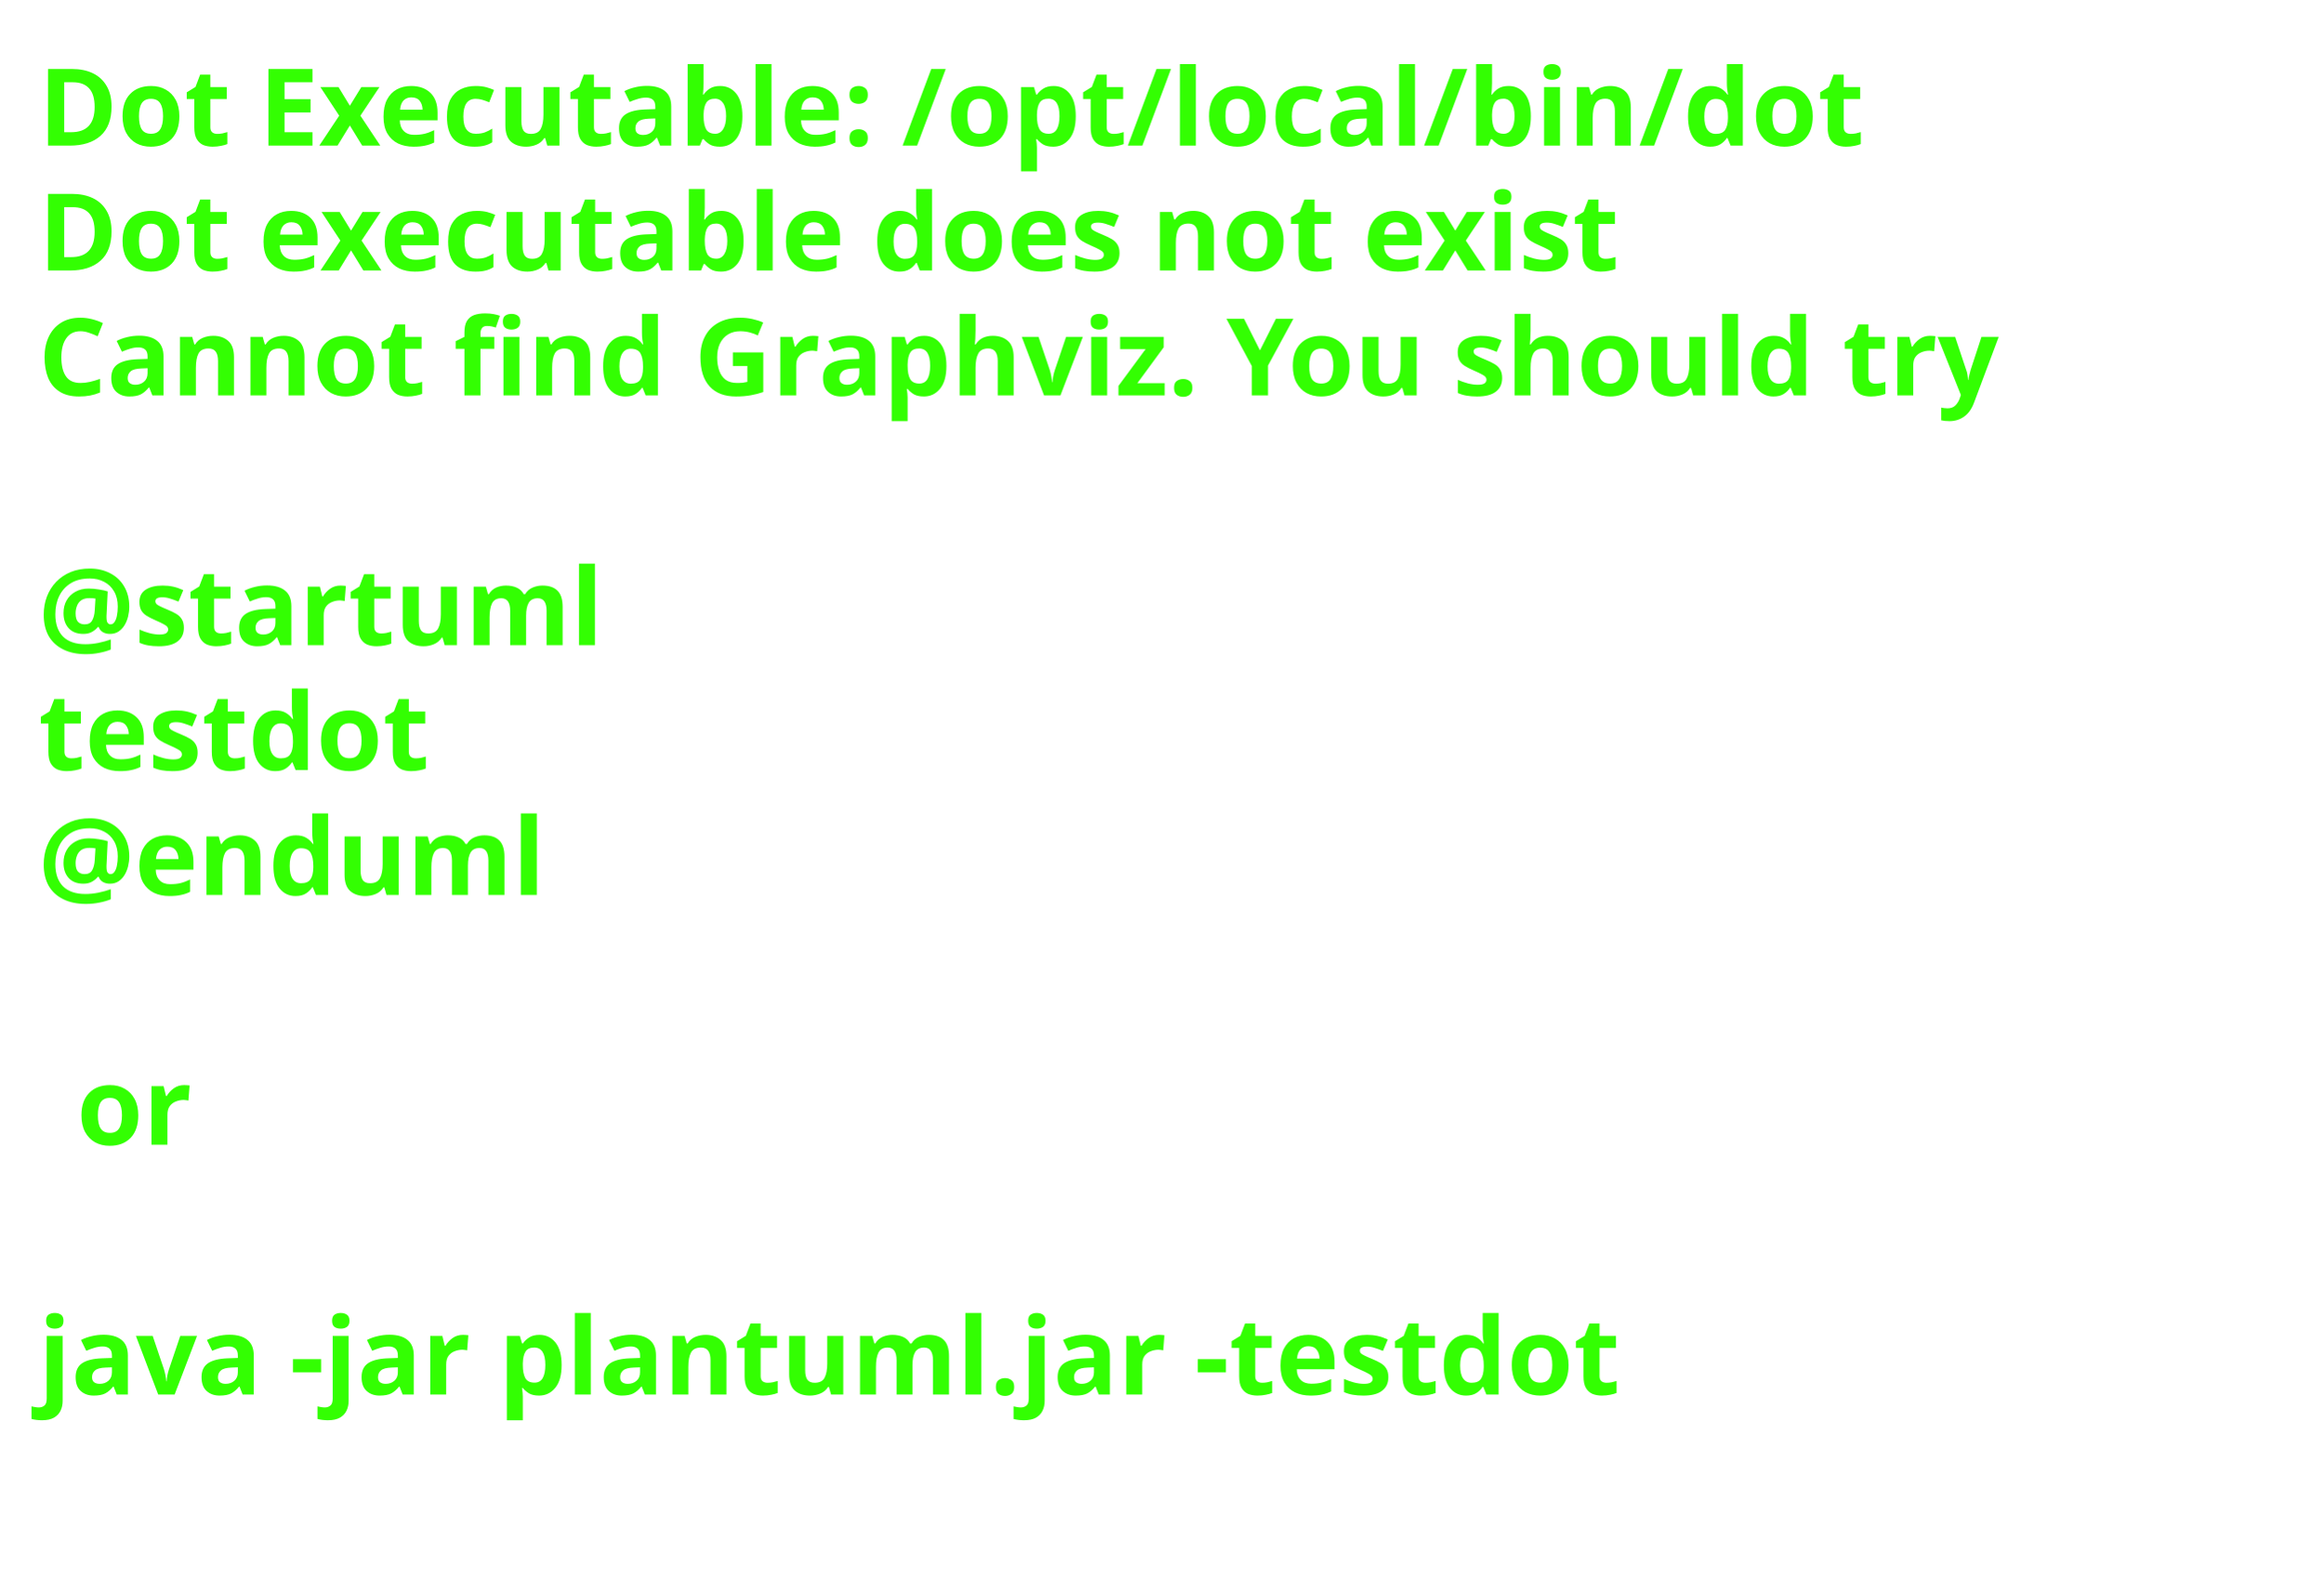
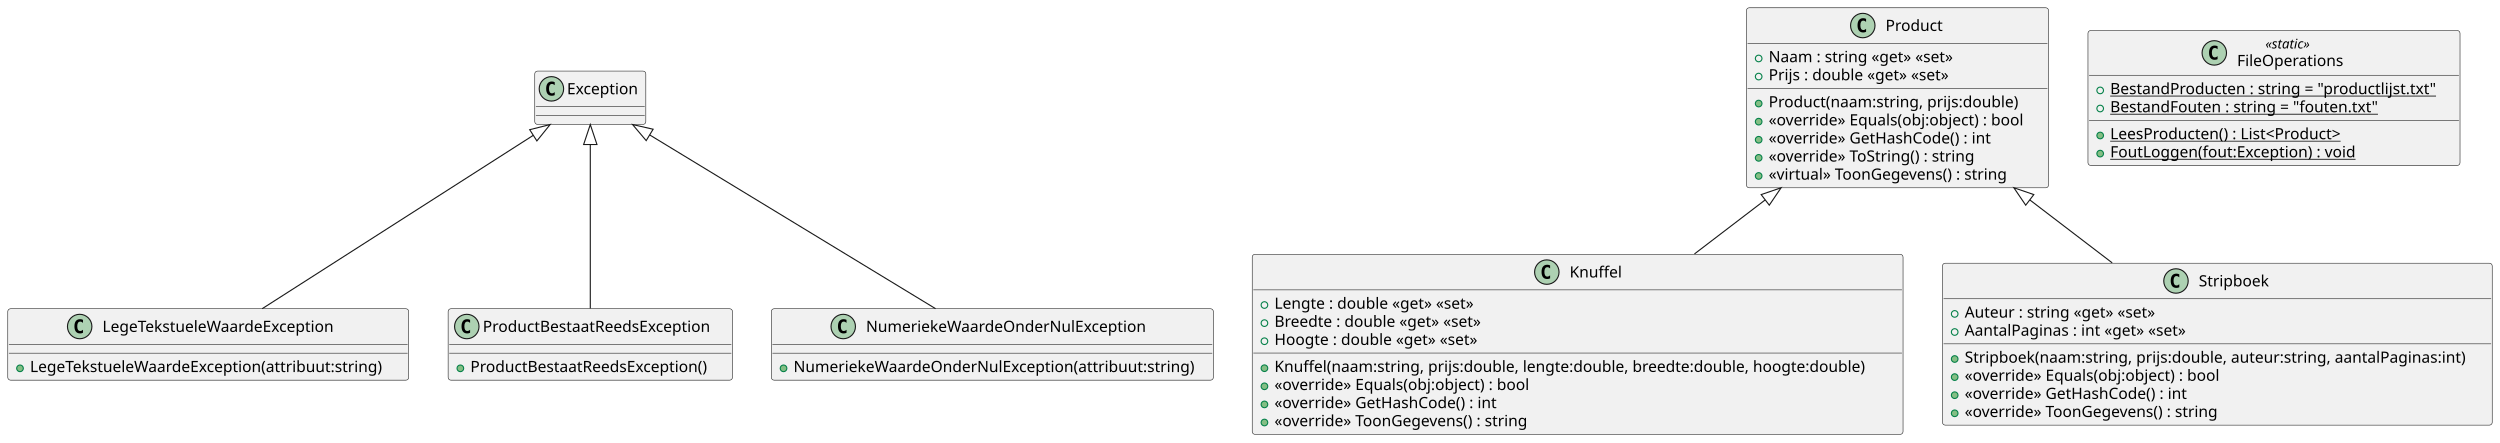
- <svg xmlns="http://www.w3.org/2000/svg" contentStyleType="text/css" height="206px" preserveAspectRatio="none" style="width:303px;height:206px;background:#FFFFFF;" version="1.1" viewBox="0 0 303 206" width="303px" zoomAndPan="magnify">
+ <svg xmlns="http://www.w3.org/2000/svg" contentStyleType="text/css" height="398px" preserveAspectRatio="none" style="width:2251px;height:398px;background:#FFFFFF;" version="1.1" viewBox="0 0 2251 398" width="2251px" zoomAndPan="magnify">
  <defs />
  <g>
-     <text fill="#33FF02" font-family="sans-serif" font-size="14" font-weight="bold" lengthAdjust="spacing" textLength="261" x="5" y="19">Dot Executable: /opt/local/bin/dot</text>
-     <text fill="#33FF02" font-family="sans-serif" font-size="14" font-weight="bold" lengthAdjust="spacing" textLength="237" x="5" y="35.297">Dot executable does not exist</text>
-     <text fill="#33FF02" font-family="sans-serif" font-size="14" font-weight="bold" lengthAdjust="spacing" textLength="291" x="5" y="51.594">Cannot find Graphviz. You should try</text>
-     <text fill="#33FF02" font-family="sans-serif" font-size="14" font-weight="bold" lengthAdjust="spacing" textLength="5" x="5" y="67.891"> </text>
-     <text fill="#33FF02" font-family="sans-serif" font-size="14" font-weight="bold" lengthAdjust="spacing" textLength="79" x="5" y="84.188">@startuml</text>
-     <text fill="#33FF02" font-family="sans-serif" font-size="14" font-weight="bold" lengthAdjust="spacing" textLength="57" x="5" y="100.484">testdot</text>
-     <text fill="#33FF02" font-family="sans-serif" font-size="14" font-weight="bold" lengthAdjust="spacing" textLength="72" x="5" y="116.781">@enduml</text>
-     <text fill="#33FF02" font-family="sans-serif" font-size="14" font-weight="bold" lengthAdjust="spacing" textLength="5" x="5" y="133.078"> </text>
-     <text fill="#33FF02" font-family="sans-serif" font-size="14" font-weight="bold" lengthAdjust="spacing" textLength="17" x="10" y="149.375">or</text>
-     <text fill="#33FF02" font-family="sans-serif" font-size="14" font-weight="bold" lengthAdjust="spacing" textLength="5" x="5" y="165.672"> </text>
-     <text fill="#33FF02" font-family="sans-serif" font-size="14" font-weight="bold" lengthAdjust="spacing" textLength="227" x="5" y="181.969">java -jar plantuml.jar -testdot</text>
-     <text fill="#33FF02" font-family="sans-serif" font-size="14" font-weight="bold" lengthAdjust="spacing" textLength="5" x="5" y="198.266"> </text>
+     <g id="elem_LegeTekstueleWaardeException">
+       <rect codeLine="1" fill="#F1F1F1" height="64.297" id="LegeTekstueleWaardeException" rx="2.5" ry="2.5" style="stroke:#181818;stroke-width:0.5;" width="361" x="7" y="278" />
+       <ellipse cx="71.75" cy="294" fill="#ADD1B2" rx="11" ry="11" style="stroke:#181818;stroke-width:1.0;" />
+       <path d="M74.719,299.641 Q74.141,299.938 73.5,300.078 Q72.859,300.234 72.156,300.234 Q69.656,300.234 68.328,298.594 Q67.016,296.938 67.016,293.812 Q67.016,290.688 68.328,289.031 Q69.656,287.375 72.156,287.375 Q72.859,287.375 73.5,287.531 Q74.156,287.688 74.719,287.984 L74.719,290.703 Q74.094,290.125 73.5,289.859 Q72.906,289.578 72.281,289.578 Q70.938,289.578 70.25,290.656 Q69.562,291.719 69.562,293.812 Q69.562,295.906 70.25,296.984 Q70.938,298.047 72.281,298.047 Q72.906,298.047 73.5,297.781 Q74.094,297.5 74.719,296.922 L74.719,299.641 Z " fill="#000000" />
+       <text fill="#000000" font-family="sans-serif" font-size="14" lengthAdjust="spacing" textLength="223" x="92.25" y="298.847">LegeTekstueleWaardeException</text>
+       <line style="stroke:#181818;stroke-width:0.5;" x1="8" x2="367" y1="310" y2="310" />
+       <line style="stroke:#181818;stroke-width:0.5;" x1="8" x2="367" y1="318" y2="318" />
+       <ellipse cx="18" cy="331.648" fill="#84BE84" rx="3" ry="3" style="stroke:#038048;stroke-width:1.0;" />
+       <text fill="#000000" font-family="sans-serif" font-size="14" lengthAdjust="spacing" textLength="335" x="27" y="334.995">LegeTekstueleWaardeException(attribuut:string)</text>
+     </g>
+     <g id="elem_Exception">
+       <rect fill="#F1F1F1" height="48" id="Exception" rx="2.5" ry="2.5" style="stroke:#181818;stroke-width:0.5;" width="100" x="481.5" y="64" />
+       <ellipse cx="496.5" cy="80" fill="#ADD1B2" rx="11" ry="11" style="stroke:#181818;stroke-width:1.0;" />
+       <path d="M499.469,85.641 Q498.891,85.938 498.25,86.078 Q497.609,86.234 496.906,86.234 Q494.406,86.234 493.078,84.594 Q491.766,82.938 491.766,79.812 Q491.766,76.688 493.078,75.031 Q494.406,73.375 496.906,73.375 Q497.609,73.375 498.25,73.531 Q498.906,73.688 499.469,73.984 L499.469,76.703 Q498.844,76.125 498.25,75.859 Q497.656,75.578 497.031,75.578 Q495.688,75.578 495,76.656 Q494.312,77.719 494.312,79.812 Q494.312,81.906 495,82.984 Q495.688,84.047 497.031,84.047 Q497.656,84.047 498.25,83.781 Q498.844,83.5 499.469,82.922 L499.469,85.641 Z " fill="#000000" />
+       <text fill="#000000" font-family="sans-serif" font-size="14" lengthAdjust="spacing" textLength="68" x="510.5" y="84.847">Exception</text>
+       <line style="stroke:#181818;stroke-width:0.5;" x1="482.5" x2="580.5" y1="96" y2="96" />
+       <line style="stroke:#181818;stroke-width:0.5;" x1="482.5" x2="580.5" y1="104" y2="104" />
+     </g>
+     <g id="elem_Knuffel">
+       <rect codeLine="1" fill="#F1F1F1" height="162.078" id="Knuffel" rx="2.5" ry="2.5" style="stroke:#181818;stroke-width:0.5;" width="586" x="1127.5" y="229" />
+       <ellipse cx="1392.75" cy="245" fill="#ADD1B2" rx="11" ry="11" style="stroke:#181818;stroke-width:1.0;" />
+       <path d="M1395.719,250.641 Q1395.141,250.938 1394.5,251.078 Q1393.859,251.234 1393.156,251.234 Q1390.656,251.234 1389.328,249.594 Q1388.016,247.938 1388.016,244.812 Q1388.016,241.688 1389.328,240.031 Q1390.656,238.375 1393.156,238.375 Q1393.859,238.375 1394.5,238.531 Q1395.156,238.688 1395.719,238.984 L1395.719,241.703 Q1395.094,241.125 1394.5,240.859 Q1393.906,240.578 1393.281,240.578 Q1391.938,240.578 1391.25,241.656 Q1390.562,242.719 1390.562,244.812 Q1390.562,246.906 1391.25,247.984 Q1391.938,249.047 1393.281,249.047 Q1393.906,249.047 1394.5,248.781 Q1395.094,248.5 1395.719,247.922 L1395.719,250.641 Z " fill="#000000" />
+       <text fill="#000000" font-family="sans-serif" font-size="14" lengthAdjust="spacing" textLength="47" x="1413.25" y="249.847">Knuffel</text>
+       <line style="stroke:#181818;stroke-width:0.5;" x1="1128.5" x2="1712.5" y1="261" y2="261" />
+       <ellipse cx="1138.5" cy="274.648" fill="none" rx="3" ry="3" style="stroke:#038048;stroke-width:1.0;" />
+       <text fill="#000000" font-family="sans-serif" font-size="14" lengthAdjust="spacing" textLength="198" x="1147.5" y="277.995">Lengte : double «get» «set»</text>
+       <ellipse cx="1138.5" cy="290.945" fill="none" rx="3" ry="3" style="stroke:#038048;stroke-width:1.0;" />
+       <text fill="#000000" font-family="sans-serif" font-size="14" lengthAdjust="spacing" textLength="206" x="1147.5" y="294.292">Breedte : double «get» «set»</text>
+       <ellipse cx="1138.5" cy="307.242" fill="none" rx="3" ry="3" style="stroke:#038048;stroke-width:1.0;" />
+       <text fill="#000000" font-family="sans-serif" font-size="14" lengthAdjust="spacing" textLength="201" x="1147.5" y="310.589">Hoogte : double «get» «set»</text>
+       <line style="stroke:#181818;stroke-width:0.5;" x1="1128.5" x2="1712.5" y1="317.891" y2="317.891" />
+       <ellipse cx="1138.5" cy="331.539" fill="#84BE84" rx="3" ry="3" style="stroke:#038048;stroke-width:1.0;" />
+       <text fill="#000000" font-family="sans-serif" font-size="14" lengthAdjust="spacing" textLength="560" x="1147.5" y="334.886">Knuffel(naam:string, prijs:double, lengte:double, breedte:double, hoogte:double)</text>
+       <ellipse cx="1138.5" cy="347.836" fill="#84BE84" rx="3" ry="3" style="stroke:#038048;stroke-width:1.0;" />
+       <text fill="#000000" font-family="sans-serif" font-size="14" lengthAdjust="spacing" textLength="246" x="1147.5" y="351.183">«override» Equals(obj:object) : bool</text>
+       <ellipse cx="1138.5" cy="364.133" fill="#84BE84" rx="3" ry="3" style="stroke:#038048;stroke-width:1.0;" />
+       <text fill="#000000" font-family="sans-serif" font-size="14" lengthAdjust="spacing" textLength="215" x="1147.5" y="367.479">«override» GetHashCode() : int</text>
+       <ellipse cx="1138.5" cy="380.43" fill="#84BE84" rx="3" ry="3" style="stroke:#038048;stroke-width:1.0;" />
+       <text fill="#000000" font-family="sans-serif" font-size="14" lengthAdjust="spacing" textLength="247" x="1147.5" y="383.776">«override» ToonGegevens() : string</text>
+     </g>
+     <g id="elem_Product">
+       <rect codeLine="1" fill="#F1F1F1" height="162.078" id="Product" rx="2.5" ry="2.5" style="stroke:#181818;stroke-width:0.5;" width="272" x="1572.5" y="7" />
+       <ellipse cx="1677.25" cy="23" fill="#ADD1B2" rx="11" ry="11" style="stroke:#181818;stroke-width:1.0;" />
+       <path d="M1680.219,28.641 Q1679.641,28.938 1679,29.078 Q1678.359,29.234 1677.656,29.234 Q1675.156,29.234 1673.828,27.594 Q1672.516,25.938 1672.516,22.812 Q1672.516,19.688 1673.828,18.031 Q1675.156,16.375 1677.656,16.375 Q1678.359,16.375 1679,16.531 Q1679.656,16.688 1680.219,16.984 L1680.219,19.703 Q1679.594,19.125 1679,18.859 Q1678.406,18.578 1677.781,18.578 Q1676.438,18.578 1675.75,19.656 Q1675.062,20.719 1675.062,22.812 Q1675.062,24.906 1675.75,25.984 Q1676.438,27.047 1677.781,27.047 Q1678.406,27.047 1679,26.781 Q1679.594,26.5 1680.219,25.922 L1680.219,28.641 Z " fill="#000000" />
+       <text fill="#000000" font-family="sans-serif" font-size="14" lengthAdjust="spacing" textLength="54" x="1697.75" y="27.847">Product</text>
+       <line style="stroke:#181818;stroke-width:0.5;" x1="1573.5" x2="1843.5" y1="39" y2="39" />
+       <ellipse cx="1583.5" cy="52.648" fill="none" rx="3" ry="3" style="stroke:#038048;stroke-width:1.0;" />
+       <text fill="#000000" font-family="sans-serif" font-size="14" lengthAdjust="spacing" textLength="180" x="1592.5" y="55.995">Naam : string «get» «set»</text>
+       <ellipse cx="1583.5" cy="68.945" fill="none" rx="3" ry="3" style="stroke:#038048;stroke-width:1.0;" />
+       <text fill="#000000" font-family="sans-serif" font-size="14" lengthAdjust="spacing" textLength="178" x="1592.5" y="72.292">Prijs : double «get» «set»</text>
+       <line style="stroke:#181818;stroke-width:0.5;" x1="1573.5" x2="1843.5" y1="79.594" y2="79.594" />
+       <ellipse cx="1583.5" cy="93.242" fill="#84BE84" rx="3" ry="3" style="stroke:#038048;stroke-width:1.0;" />
+       <text fill="#000000" font-family="sans-serif" font-size="14" lengthAdjust="spacing" textLength="235" x="1592.5" y="96.589">Product(naam:string, prijs:double)</text>
+       <ellipse cx="1583.5" cy="109.539" fill="#84BE84" rx="3" ry="3" style="stroke:#038048;stroke-width:1.0;" />
+       <text fill="#000000" font-family="sans-serif" font-size="14" lengthAdjust="spacing" textLength="246" x="1592.5" y="112.886">«override» Equals(obj:object) : bool</text>
+       <ellipse cx="1583.5" cy="125.836" fill="#84BE84" rx="3" ry="3" style="stroke:#038048;stroke-width:1.0;" />
+       <text fill="#000000" font-family="sans-serif" font-size="14" lengthAdjust="spacing" textLength="215" x="1592.5" y="129.183">«override» GetHashCode() : int</text>
+       <ellipse cx="1583.5" cy="142.133" fill="#84BE84" rx="3" ry="3" style="stroke:#038048;stroke-width:1.0;" />
+       <text fill="#000000" font-family="sans-serif" font-size="14" lengthAdjust="spacing" textLength="198" x="1592.5" y="145.48">«override» ToString() : string</text>
+       <ellipse cx="1583.5" cy="158.43" fill="#84BE84" rx="3" ry="3" style="stroke:#038048;stroke-width:1.0;" />
+       <text fill="#000000" font-family="sans-serif" font-size="14" lengthAdjust="spacing" textLength="231" x="1592.5" y="161.776">«virtual» ToonGegevens() : string</text>
+     </g>
+     <g id="elem_ProductBestaatReedsException">
+       <rect codeLine="1" fill="#F1F1F1" height="64.297" id="ProductBestaatReedsException" rx="2.5" ry="2.5" style="stroke:#181818;stroke-width:0.5;" width="256" x="403.5" y="278" />
+       <ellipse cx="420.3" cy="294" fill="#ADD1B2" rx="11" ry="11" style="stroke:#181818;stroke-width:1.0;" />
+       <path d="M423.269,299.641 Q422.691,299.938 422.05,300.078 Q421.409,300.234 420.706,300.234 Q418.206,300.234 416.878,298.594 Q415.566,296.938 415.566,293.812 Q415.566,290.688 416.878,289.031 Q418.206,287.375 420.706,287.375 Q421.409,287.375 422.05,287.531 Q422.706,287.688 423.269,287.984 L423.269,290.703 Q422.644,290.125 422.05,289.859 Q421.456,289.578 420.831,289.578 Q419.488,289.578 418.8,290.656 Q418.113,291.719 418.113,293.812 Q418.113,295.906 418.8,296.984 Q419.488,298.047 420.831,298.047 Q421.456,298.047 422.05,297.781 Q422.644,297.5 423.269,296.922 L423.269,299.641 Z " fill="#000000" />
+       <text fill="#000000" font-family="sans-serif" font-size="14" lengthAdjust="spacing" textLength="220" x="434.7" y="298.847">ProductBestaatReedsException</text>
+       <line style="stroke:#181818;stroke-width:0.5;" x1="404.5" x2="658.5" y1="310" y2="310" />
+       <line style="stroke:#181818;stroke-width:0.5;" x1="404.5" x2="658.5" y1="318" y2="318" />
+       <ellipse cx="414.5" cy="331.648" fill="#84BE84" rx="3" ry="3" style="stroke:#038048;stroke-width:1.0;" />
+       <text fill="#000000" font-family="sans-serif" font-size="14" lengthAdjust="spacing" textLength="230" x="423.5" y="334.995">ProductBestaatReedsException()</text>
+     </g>
+     <g id="elem_Stripboek">
+       <rect codeLine="1" fill="#F1F1F1" height="145.781" id="Stripboek" rx="2.5" ry="2.5" style="stroke:#181818;stroke-width:0.5;" width="495" x="1749" y="237" />
+       <ellipse cx="1959.25" cy="253" fill="#ADD1B2" rx="11" ry="11" style="stroke:#181818;stroke-width:1.0;" />
+       <path d="M1962.219,258.641 Q1961.641,258.938 1961,259.078 Q1960.359,259.234 1959.656,259.234 Q1957.156,259.234 1955.828,257.594 Q1954.516,255.938 1954.516,252.812 Q1954.516,249.688 1955.828,248.031 Q1957.156,246.375 1959.656,246.375 Q1960.359,246.375 1961,246.531 Q1961.656,246.688 1962.219,246.984 L1962.219,249.703 Q1961.594,249.125 1961,248.859 Q1960.406,248.578 1959.781,248.578 Q1958.438,248.578 1957.75,249.656 Q1957.062,250.719 1957.062,252.812 Q1957.062,254.906 1957.75,255.984 Q1958.438,257.047 1959.781,257.047 Q1960.406,257.047 1961,256.781 Q1961.594,256.5 1962.219,255.922 L1962.219,258.641 Z " fill="#000000" />
+       <text fill="#000000" font-family="sans-serif" font-size="14" lengthAdjust="spacing" textLength="66" x="1979.75" y="257.847">Stripboek</text>
+       <line style="stroke:#181818;stroke-width:0.5;" x1="1750" x2="2243" y1="269" y2="269" />
+       <ellipse cx="1760" cy="282.648" fill="none" rx="3" ry="3" style="stroke:#038048;stroke-width:1.0;" />
+       <text fill="#000000" font-family="sans-serif" font-size="14" lengthAdjust="spacing" textLength="187" x="1769" y="285.995">Auteur : string «get» «set»</text>
+       <ellipse cx="1760" cy="298.945" fill="none" rx="3" ry="3" style="stroke:#038048;stroke-width:1.0;" />
+       <text fill="#000000" font-family="sans-serif" font-size="14" lengthAdjust="spacing" textLength="215" x="1769" y="302.292">AantalPaginas : int «get» «set»</text>
+       <line style="stroke:#181818;stroke-width:0.5;" x1="1750" x2="2243" y1="309.594" y2="309.594" />
+       <ellipse cx="1760" cy="323.242" fill="#84BE84" rx="3" ry="3" style="stroke:#038048;stroke-width:1.0;" />
+       <text fill="#000000" font-family="sans-serif" font-size="14" lengthAdjust="spacing" textLength="469" x="1769" y="326.589">Stripboek(naam:string, prijs:double, auteur:string, aantalPaginas:int)</text>
+       <ellipse cx="1760" cy="339.539" fill="#84BE84" rx="3" ry="3" style="stroke:#038048;stroke-width:1.0;" />
+       <text fill="#000000" font-family="sans-serif" font-size="14" lengthAdjust="spacing" textLength="246" x="1769" y="342.886">«override» Equals(obj:object) : bool</text>
+       <ellipse cx="1760" cy="355.836" fill="#84BE84" rx="3" ry="3" style="stroke:#038048;stroke-width:1.0;" />
+       <text fill="#000000" font-family="sans-serif" font-size="14" lengthAdjust="spacing" textLength="215" x="1769" y="359.183">«override» GetHashCode() : int</text>
+       <ellipse cx="1760" cy="372.133" fill="#84BE84" rx="3" ry="3" style="stroke:#038048;stroke-width:1.0;" />
+       <text fill="#000000" font-family="sans-serif" font-size="14" lengthAdjust="spacing" textLength="247" x="1769" y="375.479">«override» ToonGegevens() : string</text>
+     </g>
+     <g id="elem_FileOperations">
+       <rect codeLine="1" fill="#F1F1F1" height="121.453" id="FileOperations" rx="2.5" ry="2.5" style="stroke:#181818;stroke-width:0.5;" width="335" x="1880" y="27.5" />
+       <ellipse cx="1993.75" cy="47.633" fill="#ADD1B2" rx="11" ry="11" style="stroke:#181818;stroke-width:1.0;" />
+       <path d="M1996.719,53.273 Q1996.141,53.57 1995.5,53.711 Q1994.859,53.867 1994.156,53.867 Q1991.656,53.867 1990.328,52.227 Q1989.016,50.57 1989.016,47.445 Q1989.016,44.32 1990.328,42.664 Q1991.656,41.008 1994.156,41.008 Q1994.859,41.008 1995.5,41.164 Q1996.156,41.32 1996.719,41.617 L1996.719,44.336 Q1996.094,43.758 1995.5,43.492 Q1994.906,43.211 1994.281,43.211 Q1992.938,43.211 1992.25,44.289 Q1991.562,45.352 1991.562,47.445 Q1991.562,49.539 1992.25,50.617 Q1992.938,51.68 1994.281,51.68 Q1994.906,51.68 1995.5,51.414 Q1996.094,51.133 1996.719,50.555 L1996.719,53.273 Z " fill="#000000" />
+       <text fill="#000000" font-family="sans-serif" font-size="12" font-style="italic" lengthAdjust="spacing" textLength="48" x="2039.75" y="43.639">«static»</text>
+       <text fill="#000000" font-family="sans-serif" font-size="14" lengthAdjust="spacing" textLength="99" x="2014.25" y="59.464">FileOperations</text>
+       <line style="stroke:#181818;stroke-width:0.5;" x1="1881" x2="2214" y1="67.766" y2="67.766" />
+       <ellipse cx="1891" cy="81.414" fill="none" rx="3" ry="3" style="stroke:#038048;stroke-width:1.0;" />
+       <text fill="#000000" font-family="sans-serif" font-size="14" lengthAdjust="spacing" text-decoration="underline" textLength="309" x="1900" y="84.761">BestandProducten : string = "productlijst.txt"</text>
+       <ellipse cx="1891" cy="97.711" fill="none" rx="3" ry="3" style="stroke:#038048;stroke-width:1.0;" />
+       <text fill="#000000" font-family="sans-serif" font-size="14" lengthAdjust="spacing" text-decoration="underline" textLength="255" x="1900" y="101.058">BestandFouten : string = "fouten.txt"</text>
+       <line style="stroke:#181818;stroke-width:0.5;" x1="1881" x2="2214" y1="108.359" y2="108.359" />
+       <ellipse cx="1891" cy="122.008" fill="#84BE84" rx="3" ry="3" style="stroke:#038048;stroke-width:1.0;" />
+       <text fill="#000000" font-family="sans-serif" font-size="14" lengthAdjust="spacing" text-decoration="underline" textLength="229" x="1900" y="125.355">LeesProducten() : List&lt;Product&gt;</text>
+       <ellipse cx="1891" cy="138.305" fill="#84BE84" rx="3" ry="3" style="stroke:#038048;stroke-width:1.0;" />
+       <text fill="#000000" font-family="sans-serif" font-size="14" lengthAdjust="spacing" text-decoration="underline" textLength="234" x="1900" y="141.651">FoutLoggen(fout:Exception) : void</text>
+     </g>
+     <g id="elem_NumeriekeWaardeOnderNulException">
+       <rect codeLine="1" fill="#F1F1F1" height="64.297" id="NumeriekeWaardeOnderNulException" rx="2.5" ry="2.5" style="stroke:#181818;stroke-width:0.5;" width="398" x="694.5" y="278" />
+       <ellipse cx="759.25" cy="294" fill="#ADD1B2" rx="11" ry="11" style="stroke:#181818;stroke-width:1.0;" />
+       <path d="M762.219,299.641 Q761.641,299.938 761,300.078 Q760.359,300.234 759.656,300.234 Q757.156,300.234 755.828,298.594 Q754.516,296.938 754.516,293.812 Q754.516,290.688 755.828,289.031 Q757.156,287.375 759.656,287.375 Q760.359,287.375 761,287.531 Q761.656,287.688 762.219,287.984 L762.219,290.703 Q761.594,290.125 761,289.859 Q760.406,289.578 759.781,289.578 Q758.438,289.578 757.75,290.656 Q757.062,291.719 757.062,293.812 Q757.062,295.906 757.75,296.984 Q758.438,298.047 759.781,298.047 Q760.406,298.047 761,297.781 Q761.594,297.5 762.219,296.922 L762.219,299.641 Z " fill="#000000" />
+       <text fill="#000000" font-family="sans-serif" font-size="14" lengthAdjust="spacing" textLength="260" x="779.75" y="298.847">NumeriekeWaardeOnderNulException</text>
+       <line style="stroke:#181818;stroke-width:0.5;" x1="695.5" x2="1091.5" y1="310" y2="310" />
+       <line style="stroke:#181818;stroke-width:0.5;" x1="695.5" x2="1091.5" y1="318" y2="318" />
+       <ellipse cx="705.5" cy="331.648" fill="#84BE84" rx="3" ry="3" style="stroke:#038048;stroke-width:1.0;" />
+       <text fill="#000000" font-family="sans-serif" font-size="14" lengthAdjust="spacing" textLength="372" x="714.5" y="334.995">NumeriekeWaardeOnderNulException(attribuut:string)</text>
+     </g>
+     <g id="link_Exception_LegeTekstueleWaardeException">
+       <path codeLine="4" d="M480.176,121.828 C417.986,161.597 305.92,233.27 236.07,277.94 " fill="none" id="Exception-backto-LegeTekstueleWaardeException" style="stroke:#181818;stroke-width:1.0;" />
+       <polygon fill="none" points="495.34,112.13,476.943,116.773,483.408,126.882,495.34,112.13" style="stroke:#181818;stroke-width:1.0;" />
+     </g>
+     <g id="link_Product_Knuffel">
+       <path codeLine="10" d="M1589.406,179.977 C1563.996,199.387 1551.12,209.22 1525.69,228.64 " fill="none" id="Product-backto-Knuffel" style="stroke:#181818;stroke-width:1.0;" />
+       <polygon fill="none" points="1603.71,169.05,1585.764,175.208,1593.048,184.745,1603.71,169.05" style="stroke:#181818;stroke-width:1.0;" />
+     </g>
+     <g id="link_Exception_ProductBestaatReedsException">
+       <path codeLine="4" d="M531.5,130.13 C531.5,169.84 531.5,233.04 531.5,277.75 " fill="none" id="Exception-backto-ProductBestaatReedsException" style="stroke:#181818;stroke-width:1.0;" />
+       <polygon fill="none" points="531.5,112.13,525.5,130.13,537.5,130.13,531.5,112.13" style="stroke:#181818;stroke-width:1.0;" />
+     </g>
+     <g id="link_Product_Stripboek">
+       <path codeLine="9" d="M1827.595,179.975 C1856.545,202.085 1873.48,215.02 1901.82,236.67 " fill="none" id="Product-backto-Stripboek" style="stroke:#181818;stroke-width:1.0;" />
+       <polygon fill="none" points="1813.29,169.05,1823.953,184.744,1831.237,175.207,1813.29,169.05" style="stroke:#181818;stroke-width:1.0;" />
+     </g>
+     <g id="link_Exception_NumeriekeWaardeOnderNulException">
+       <path codeLine="4" d="M584.942,121.478 C650.382,161.248 768.88,233.27 842.38,277.94 " fill="none" id="Exception-backto-NumeriekeWaardeOnderNulException" style="stroke:#181818;stroke-width:1.0;" />
+       <polygon fill="none" points="569.56,112.13,581.826,126.606,588.058,116.351,569.56,112.13" style="stroke:#181818;stroke-width:1.0;" />
+     </g>
  </g>
</svg>
